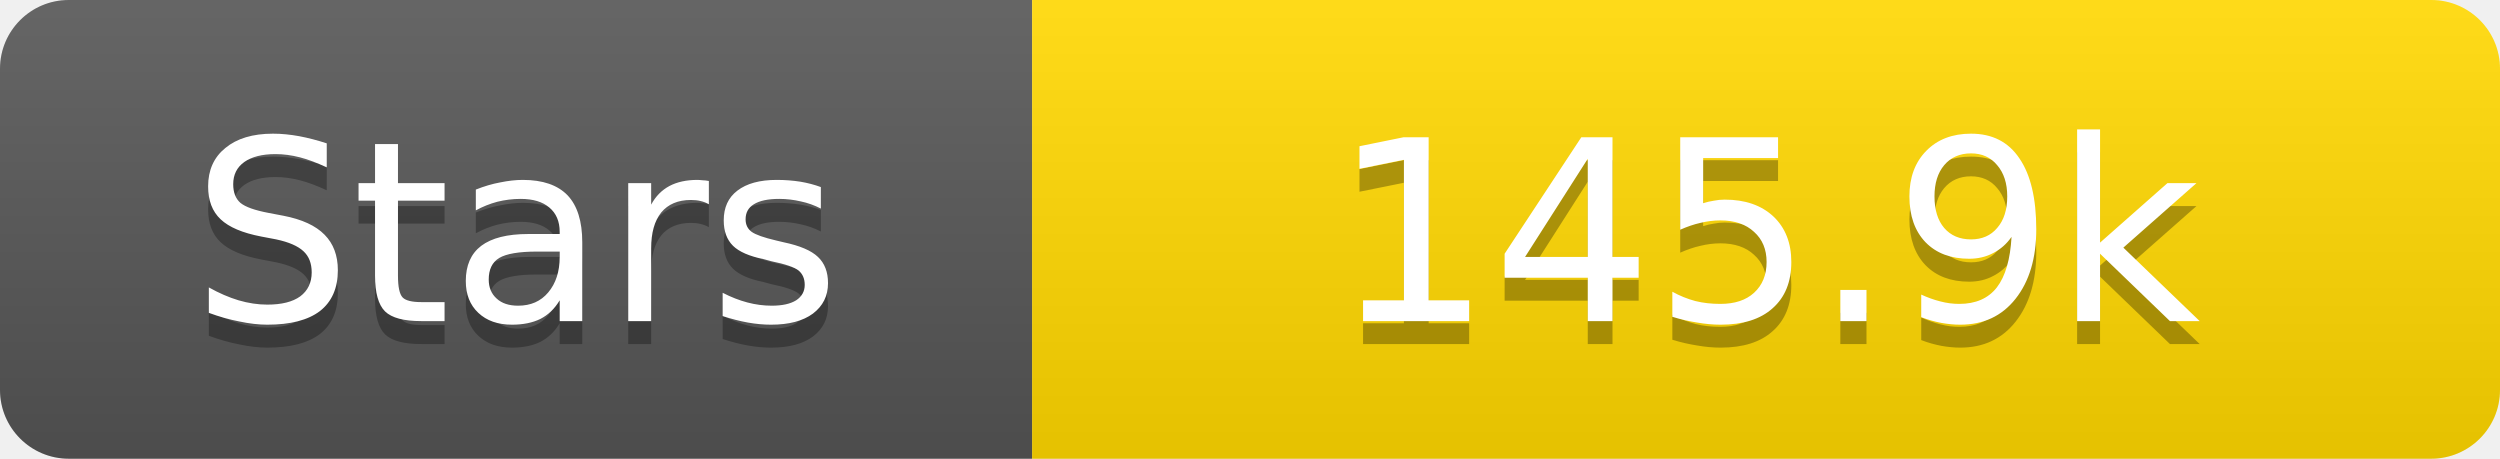
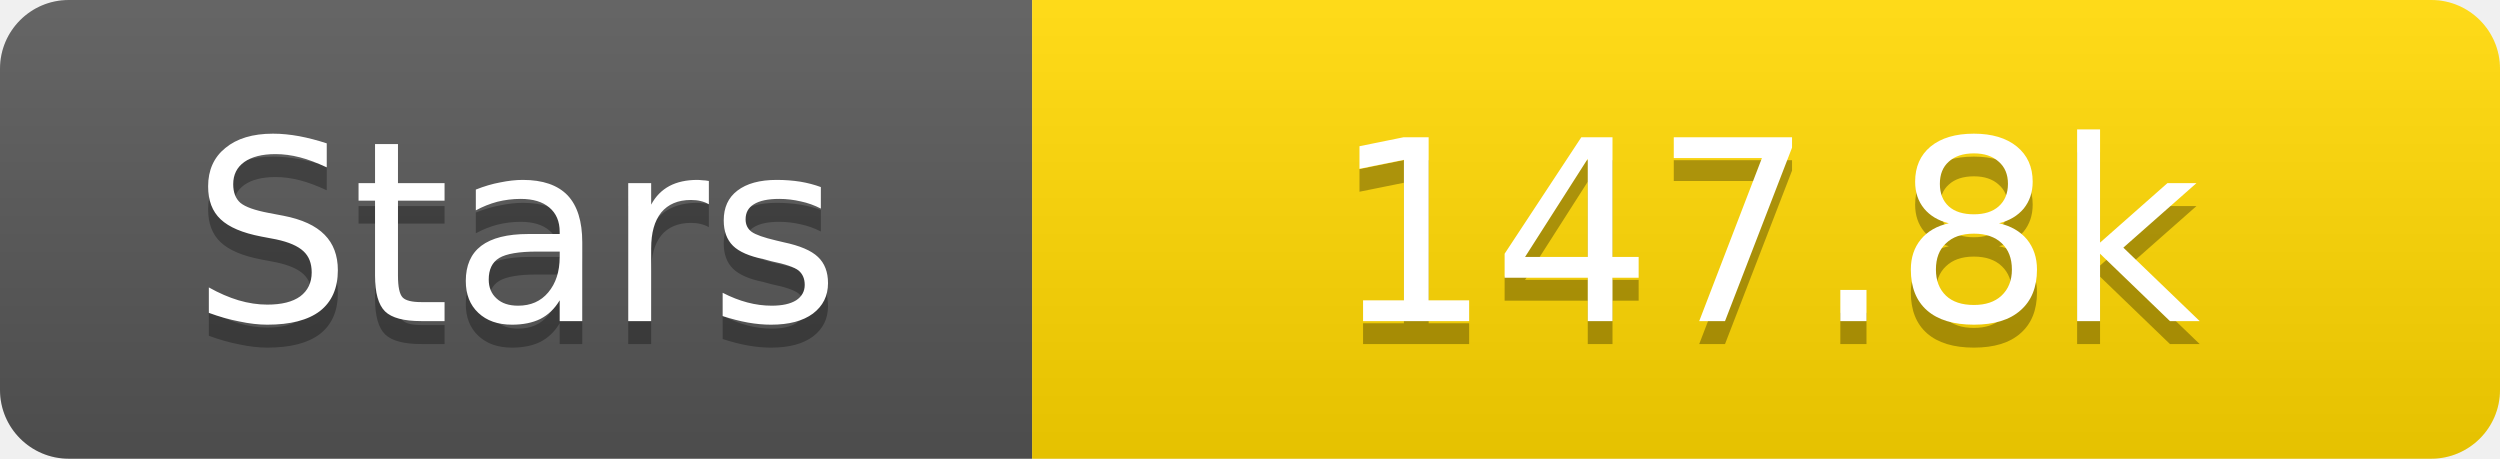
<svg xmlns="http://www.w3.org/2000/svg" width="109" height="20">
  <linearGradient id="s" x2="0" y2="100%">
    <stop offset="0" stop-color="#fff" stop-opacity=".1" />
    <stop offset="1" stop-opacity=".1" />
  </linearGradient>
  <clipPath id="r">
    <rect width="109" height="20" rx="3" fill="#fff" />
  </clipPath>
  <g clip-path="url(#r)">
    <rect width="45" height="20" fill="#555" />
    <rect x="45" width="64" height="20" fill="#ffd700" />
    <rect width="109" height="20" fill="url(#s)" />
  </g>
  <g fill="#fff" text-anchor="middle" font-family="Verdana,Geneva,DejaVu Sans,sans-serif" text-rendering="geometricPrecision" font-size="11">
    <text x="22.5" y="15" fill="#010101" fill-opacity=".3">Stars</text>
    <text x="22.5" y="14">Stars</text>
-     <text x="77.0" y="15" fill="#010101" fill-opacity=".3">145.9k</text>
-     <text x="77.0" y="14">145.9k</text>
+     <text x="77.0" y="15" fill="#010101" fill-opacity=".3">147.8k</text>
+     <text x="77.0" y="14">147.8k</text>
  </g>
</svg>
